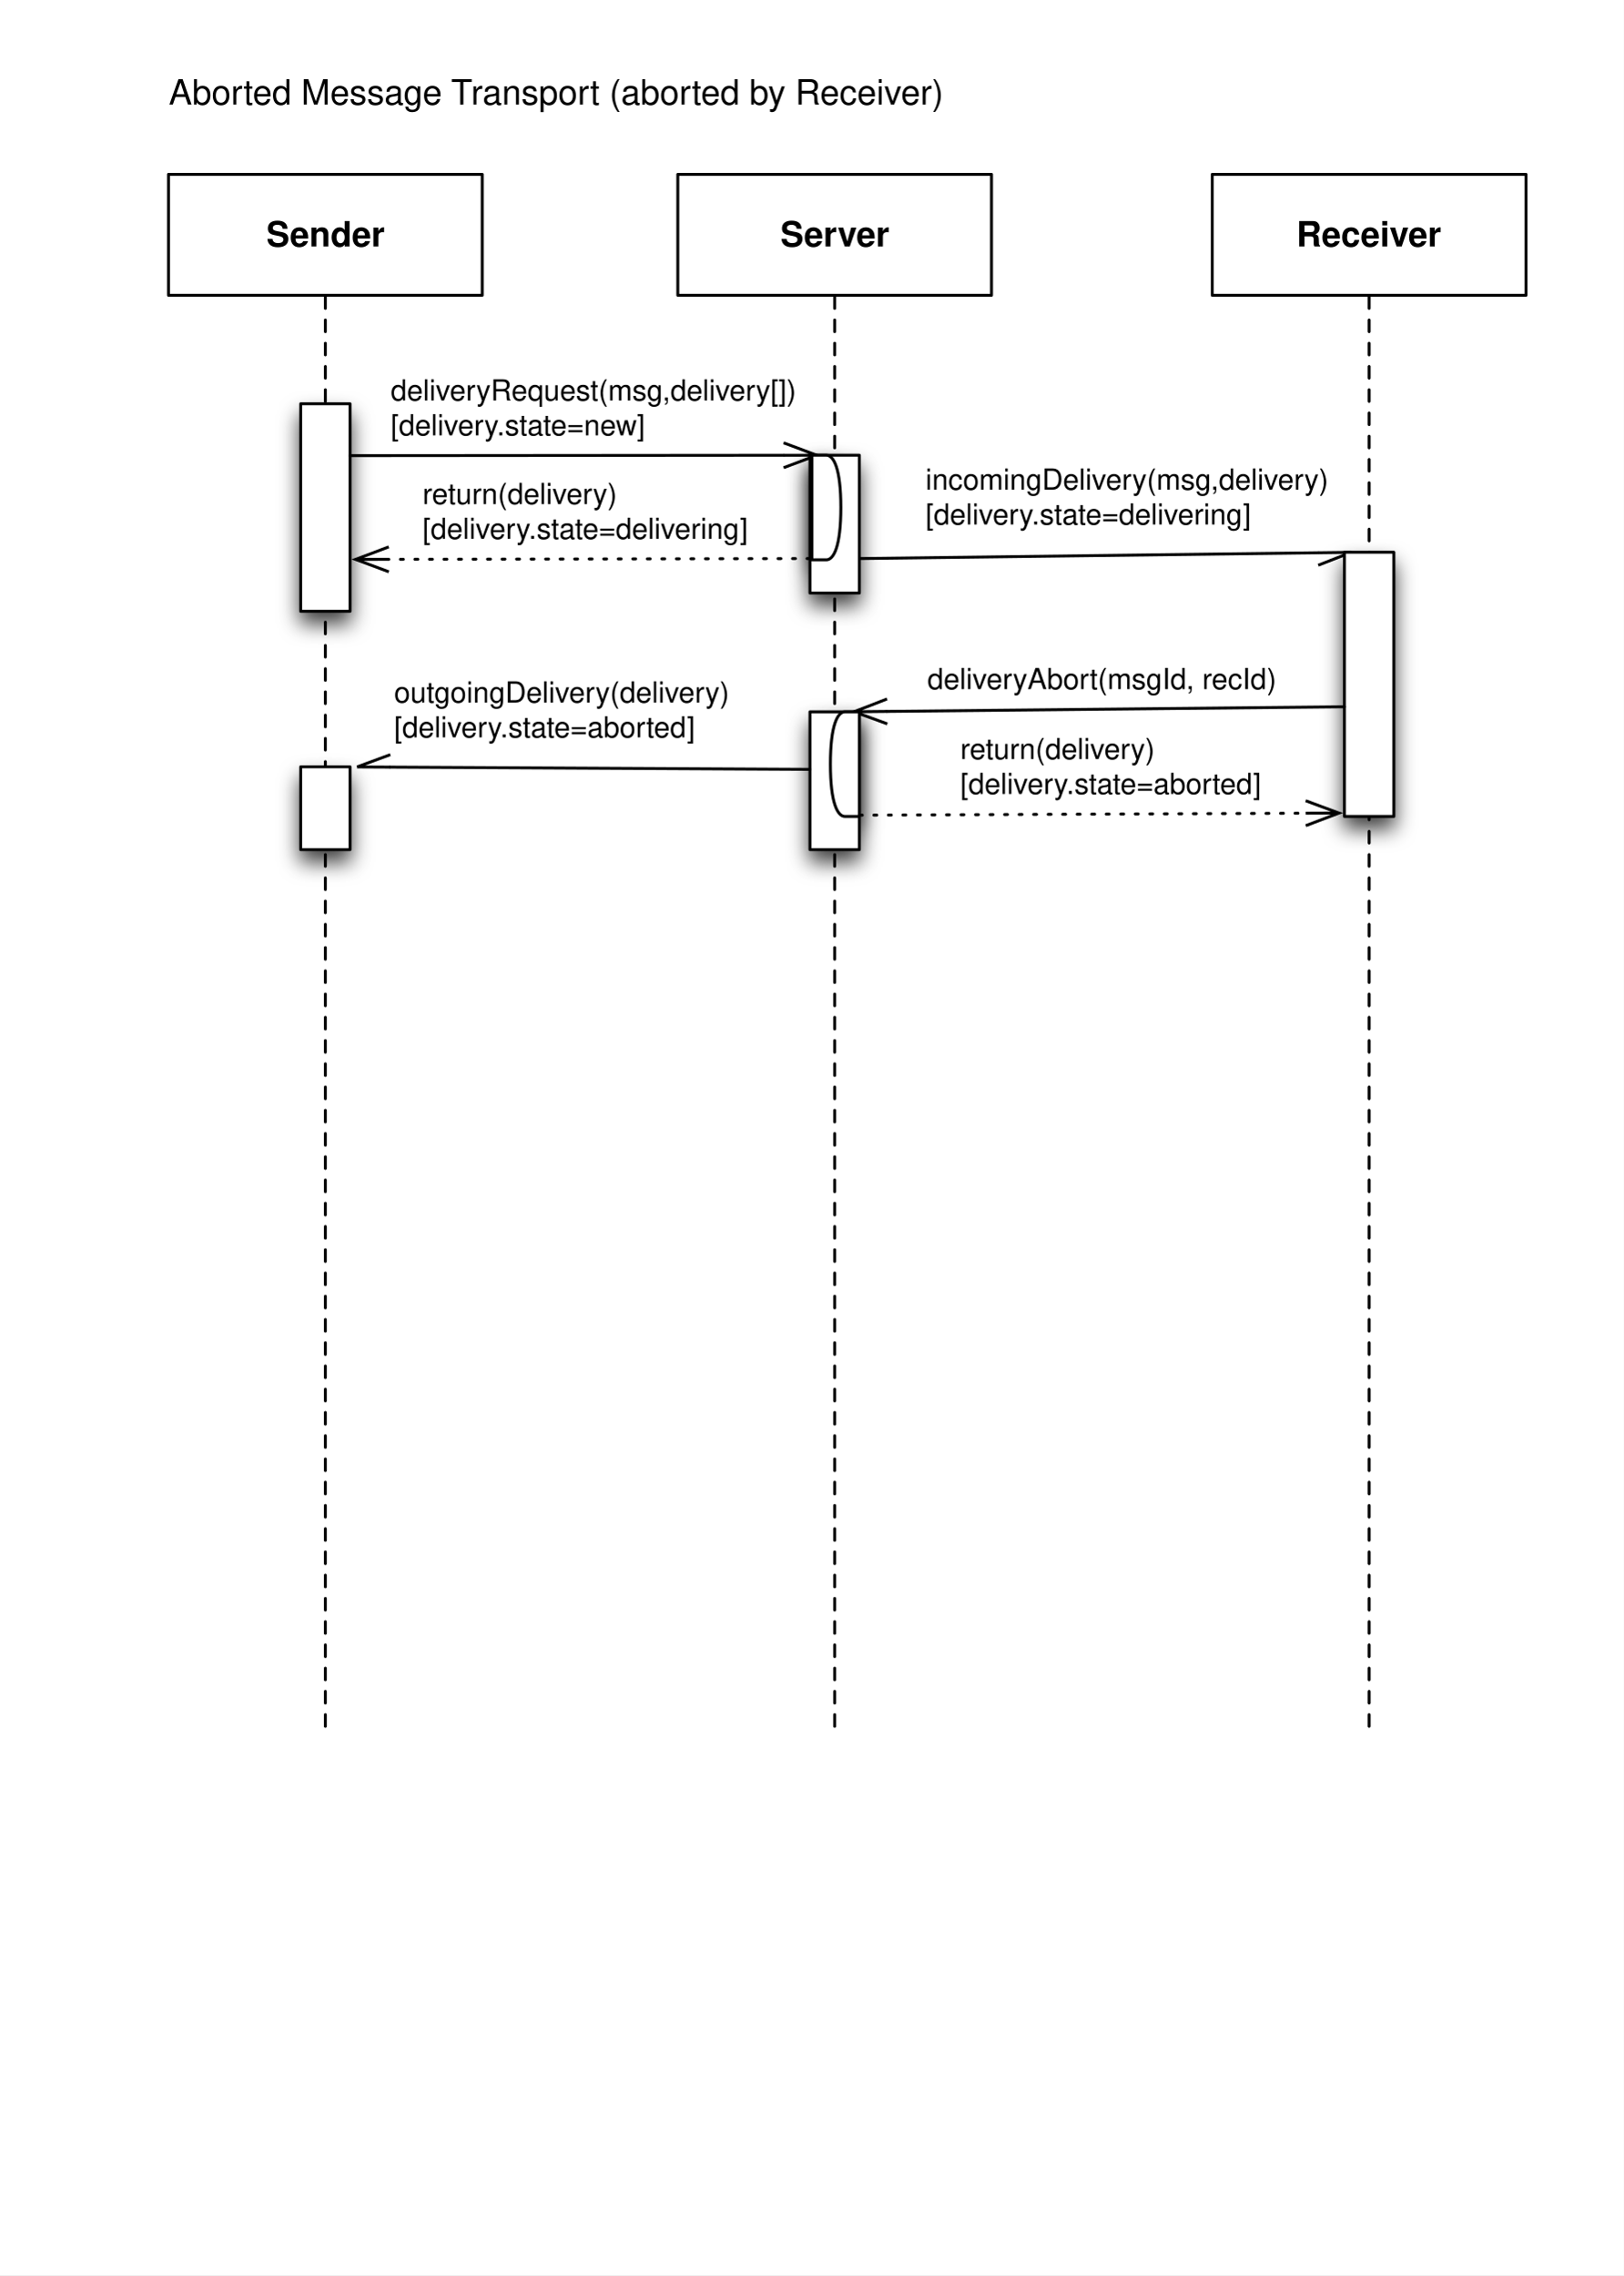
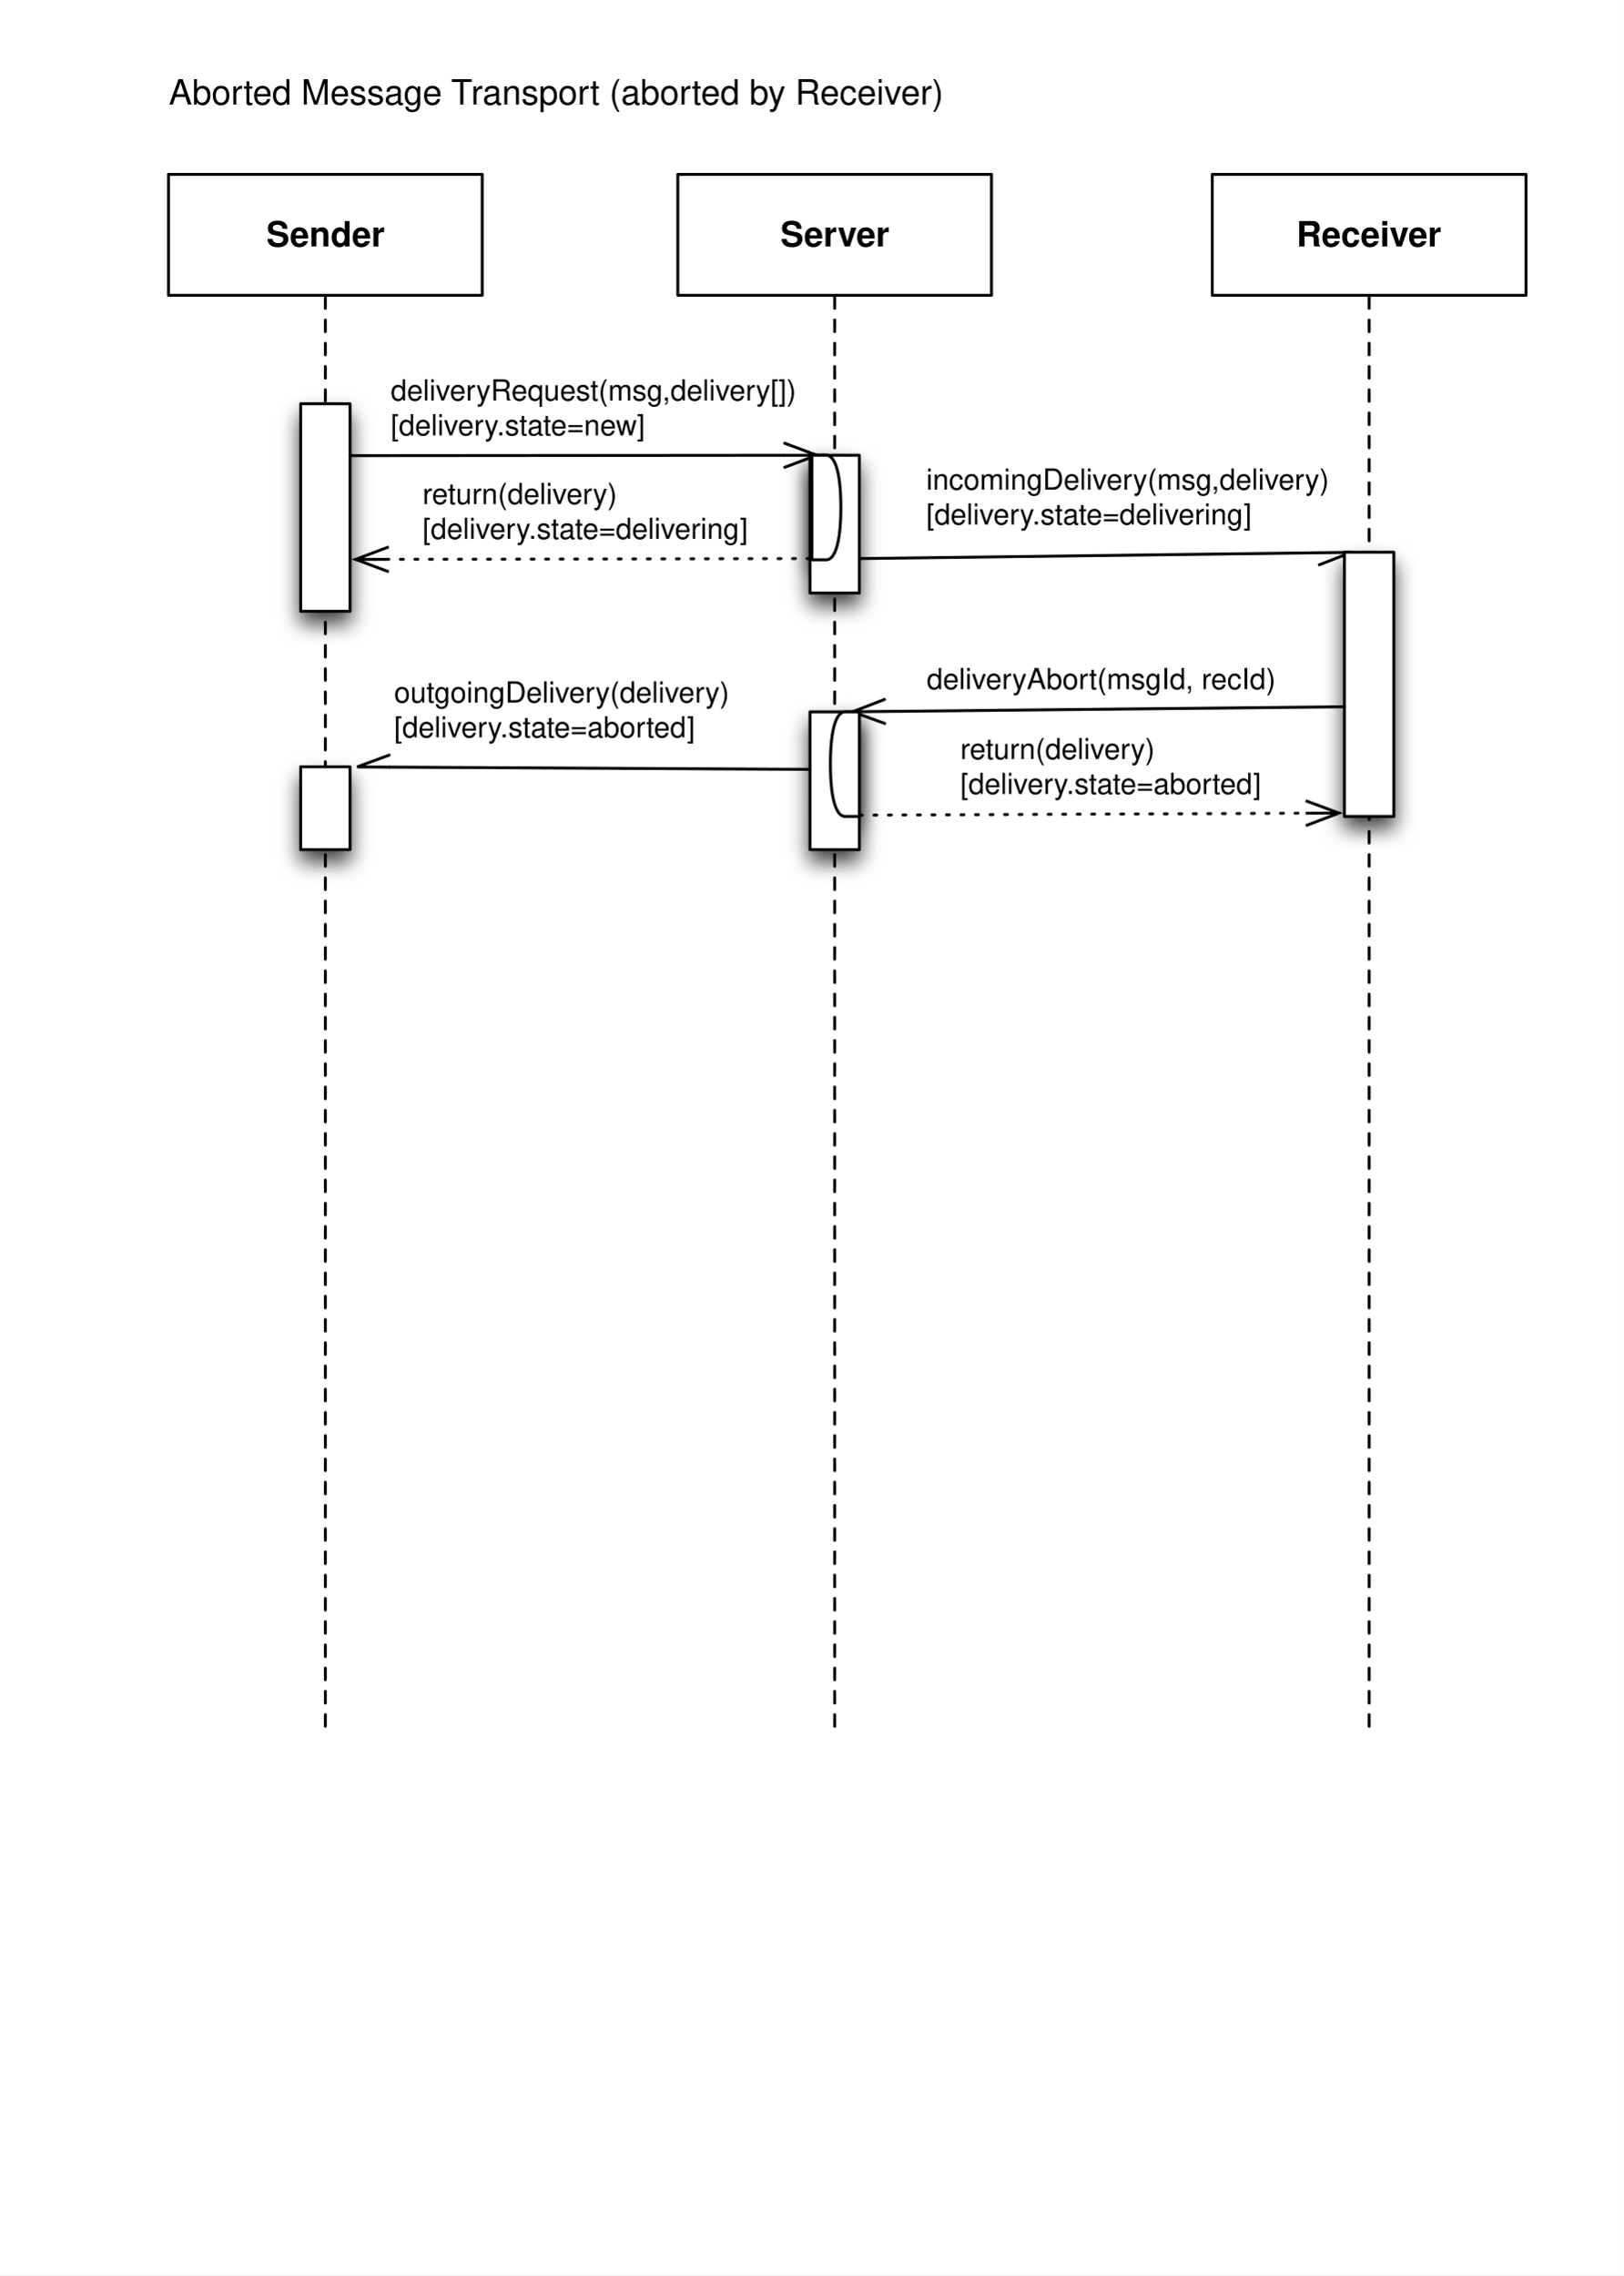
<svg xmlns="http://www.w3.org/2000/svg" xmlns:xlink="http://www.w3.org/1999/xlink" version="1.1" viewBox="0 0 559 783" width="559pt" height="783pt">
  <defs>
    <filter id="Shadow" filterUnits="userSpaceOnUse">
      <feGaussianBlur in="SourceAlpha" result="blur" stdDeviation="3.488" />
      <feOffset in="blur" result="offset" dx="0" dy="4" />
      <feFlood flood-color="black" flood-opacity=".75" result="flood" />
      <feComposite in="flood" in2="offset" operator="in" />
    </filter>
    <font-face font-family="Helvetica" font-size="12" units-per-em="1000" underline-position="-75.684" underline-thickness="49.316" slope="0" x-height="532.227" cap-height="719.727" ascent="770.02" descent="-229.98" font-weight="bold">
      <font-face-src>
        <font-face-name name="Helvetica-Bold" />
      </font-face-src>
    </font-face>
    <marker orient="auto" overflow="visible" markerUnits="strokeWidth" id="StickArrow_Marker" viewBox="-1 -6 14 12" markerWidth="14" markerHeight="12" color="black">
      <g>
        <path d="M 11.429 0 L 0 0 M 0 -4.286 L 11.429 0 L 0 4.286" fill="none" stroke="currentColor" stroke-width="1" />
      </g>
    </marker>
    <font-face font-family="Helvetica" font-size="10" units-per-em="1000" underline-position="-75.684" underline-thickness="49.316" slope="0" x-height="522.949" cap-height="717.285" ascent="770.02" descent="-229.98" font-weight="500">
      <font-face-src>
        <font-face-name name="Helvetica" />
      </font-face-src>
    </font-face>
    <marker orient="auto" overflow="visible" markerUnits="strokeWidth" id="HalfStickArrow_Marker" viewBox="-1 -1 14 7" markerWidth="14" markerHeight="7" color="black">
      <g>
        <path d="M 11.429 0 L 0 0 M 0 4.286 L 11.429 0" fill="none" stroke="currentColor" stroke-width="1" />
      </g>
    </marker>
    <font-face font-family="Helvetica" font-size="12" units-per-em="1000" underline-position="-75.684" underline-thickness="49.316" slope="0" x-height="522.949" cap-height="717.285" ascent="770.02" descent="-229.98" font-weight="500">
      <font-face-src>
        <font-face-name name="Helvetica" />
      </font-face-src>
    </font-face>
  </defs>
  <g stroke="none" stroke-opacity="1" stroke-dasharray="none" fill="none" fill-opacity="1">
    <rect fill="white" width="559" height="783" />
    <g>
      <g>
        <use xlink:href="#id4_Graphic" filter="url(#Shadow)" />
        <use xlink:href="#id40_Graphic" filter="url(#Shadow)" />
        <use xlink:href="#id47_Graphic" filter="url(#Shadow)" />
        <use xlink:href="#id48_Graphic" filter="url(#Shadow)" />
        <use xlink:href="#id53_Graphic" filter="url(#Shadow)" />
        <use xlink:href="#id26_Graphic" filter="url(#Shadow)" />
        <use xlink:href="#id58_Graphic" filter="url(#Shadow)" />
      </g>
      <rect x="58" y="60" width="108" height="41.629" fill="white" />
      <rect x="58" y="60" width="108" height="41.629" stroke="black" stroke-linecap="round" stroke-linejoin="round" stroke-width="1" />
      <text transform="translate(63 73.81442)" fill="black">
        <tspan font-family="Helvetica" font-size="12" font-weight="bold" x="28.659" y="11" textLength="40.682">Sender</tspan>
      </text>
      <line x1="112" y1="102.129" x2="112" y2="595.229" stroke="black" stroke-linecap="round" stroke-linejoin="round" stroke-width="1" stroke-dasharray="4,4" />
      <rect x="233.333" y="60" width="108" height="41.629" fill="white" />
      <rect x="233.333" y="60" width="108" height="41.629" stroke="black" stroke-linecap="round" stroke-linejoin="round" stroke-width="1" />
      <text transform="translate(238.3333 73.81445)" fill="black">
        <tspan font-family="Helvetica" font-size="12" font-weight="bold" x="30.317" y="11" textLength="37.365">Server</tspan>
      </text>
      <line x1="287.333" y1="102.129" x2="287.333" y2="595.229" stroke="black" stroke-linecap="round" stroke-linejoin="round" stroke-width="1" stroke-dasharray="4,4" />
      <rect x="417.333" y="60" width="108" height="41.629" fill="white" />
      <rect x="417.333" y="60" width="108" height="41.629" stroke="black" stroke-linecap="round" stroke-linejoin="round" stroke-width="1" />
      <text transform="translate(422.3333 73.81445)" fill="black">
        <tspan font-family="Helvetica" font-size="12" font-weight="bold" x="23.98" y="11" textLength="50.039">Receiver</tspan>
      </text>
      <line x1="471.333" y1="102.129" x2="471.333" y2="595.229" stroke="black" stroke-linecap="round" stroke-linejoin="round" stroke-width="1" stroke-dasharray="4,4" />
      <g id="id4_Graphic">
        <rect x="103.5" y="138.958" width="17" height="71.418" fill="white" />
        <rect x="103.5" y="138.958" width="17" height="71.418" stroke="black" stroke-linecap="round" stroke-linejoin="round" stroke-width="1" />
      </g>
      <line x1="120.5" y1="156.812" x2="269.755" y2="156.679" marker-end="url(#StickArrow_Marker)" stroke="black" stroke-linecap="round" stroke-linejoin="round" stroke-width="1" />
      <text transform="translate(134.4968 127.8275)" fill="black">
        <tspan font-family="Helvetica" font-size="10" font-weight="500" x="0" y="10" textLength="140.049">deliveryRequest(msg,delivery[])</tspan>
        <tspan font-family="Helvetica" font-size="10" font-weight="500" x="0" y="22" textLength="37.236">[delivery</tspan>
        <tspan font-family="Helvetica" font-size="10" font-weight="500" x="36.499" y="22" textLength="51.421">.state=new]</tspan>
      </text>
      <g id="id40_Graphic">
        <rect x="278.833" y="156.667" width="17" height="47.424" fill="white" />
        <rect x="278.833" y="156.667" width="17" height="47.424" stroke="black" stroke-linecap="round" stroke-linejoin="round" stroke-width="1" />
      </g>
      <line x1="278.833" y1="192.235" x2="133.829" y2="192.497" marker-end="url(#StickArrow_Marker)" stroke="black" stroke-linecap="round" stroke-linejoin="round" stroke-width="1" stroke-dasharray="1,4" />
      <text transform="translate(145.4495 163.4649)" fill="black">
        <tspan font-family="Helvetica" font-size="10" font-weight="500" x="0" y="10" textLength="70.02">return(delivery) </tspan>
        <tspan font-family="Helvetica" font-size="10" font-weight="500" x="0" y="22" textLength="37.236">[delivery</tspan>
        <tspan font-family="Helvetica" font-size="10" font-weight="500" x="36.499" y="22" textLength="75.879">.state=delivering]</tspan>
      </text>
      <g id="id47_Graphic">
        <rect x="278.833" y="244.98" width="17" height="47.424" fill="white" />
        <rect x="278.833" y="244.98" width="17" height="47.424" stroke="black" stroke-linecap="round" stroke-linejoin="round" stroke-width="1" />
      </g>
-       <line x1="295.833" y1="192.235" x2="453.756" y2="190.226" marker-end="url(#HalfStickArrow_Marker)" stroke="black" stroke-linecap="round" stroke-linejoin="round" stroke-width="1" />
-       <text transform="translate(318.6416 158.5138)" fill="black">
+       <line x1="296.333" y1="192.229" x2="453.756" y2="190.226" marker-end="url(#HalfStickArrow_Marker)" stroke="black" stroke-linecap="round" stroke-linejoin="round" stroke-width="1" />
+       <text transform="translate(318.8715 158.5109)" fill="black">
        <tspan font-family="Helvetica" font-size="10" font-weight="500" x="0" y="10" textLength="138.926">incomingDelivery(msg,delivery)</tspan>
        <tspan font-family="Helvetica" font-size="10" font-weight="500" x="0" y="22" textLength="37.236">[delivery</tspan>
        <tspan font-family="Helvetica" font-size="10" font-weight="500" x="36.499" y="22" textLength="75.879">.state=delivering]</tspan>
      </text>
      <g id="id48_Graphic">
        <rect x="462.833" y="190.056" width="17" height="90.924" fill="white" />
        <rect x="462.833" y="190.056" width="17" height="90.924" stroke="black" stroke-linecap="round" stroke-linejoin="round" stroke-width="1" />
      </g>
      <line x1="278.833" y1="264.784" x2="134.328" y2="264.007" marker-end="url(#HalfStickArrow_Marker)" stroke="black" stroke-linecap="round" stroke-linejoin="round" stroke-width="1" />
      <text transform="translate(135.6646 231.7802)" fill="black">
        <tspan font-family="Helvetica" font-size="10" font-weight="500" x="0" y="10" textLength="115.605">outgoingDelivery(delivery)</tspan>
        <tspan font-family="Helvetica" font-size="10" font-weight="500" x="0" y="22" textLength="37.236">[delivery</tspan>
        <tspan font-family="Helvetica" font-size="10" font-weight="500" x="36.499" y="22" textLength="66.992">.state=aborted]</tspan>
      </text>
      <g id="id53_Graphic">
        <rect x="103.5" y="263.91" width="17" height="28.495" fill="white" />
        <rect x="103.5" y="263.91" width="17" height="28.495" stroke="black" stroke-linecap="round" stroke-linejoin="round" stroke-width="1" />
      </g>
      <g id="id26_Graphic">
        <path d="M 279.5 192.667 L 284.482 192.667 C 286.973 192.667 289.464 188.167 289.464 174.667 C 289.464 161.167 286.973 156.667 284.482 156.667 L 279.5 156.667 Z" fill="white" />
        <path d="M 279.5 192.667 L 284.482 192.667 C 286.973 192.667 289.464 188.167 289.464 174.667 C 289.464 161.167 286.973 156.667 284.482 156.667 L 279.5 156.667 Z" stroke="black" stroke-linecap="round" stroke-linejoin="round" stroke-width="1" />
      </g>
-       <line x1="462.833" y1="243.237" x2="305.412" y2="244.839" marker-end="url(#StickArrow_Marker)" stroke="black" stroke-linecap="round" stroke-linejoin="round" stroke-width="1" />
-       <text transform="translate(319.2713 227.1728)" fill="black">
+       <line x1="462.833" y1="243.237" x2="304.911" y2="244.844" marker-end="url(#StickArrow_Marker)" stroke="black" stroke-linecap="round" stroke-linejoin="round" stroke-width="1" />
+       <text transform="translate(319.028 227.1752)" fill="black">
        <tspan font-family="Helvetica" font-size="10" font-weight="500" x="0" y="10" textLength="120.039">deliveryAbort(msgId, recId)</tspan>
      </text>
      <g id="id58_Graphic">
        <path d="M 295.833 244.98 L 290.852 244.98 C 288.361 244.98 285.87 249.48 285.87 262.98 C 285.87 276.48 288.361 280.98 290.852 280.98 L 295.833 280.98 Z" fill="white" />
        <path d="M 295.833 244.98 L 290.852 244.98 C 288.361 244.98 285.87 249.48 285.87 262.98 C 285.87 276.48 288.361 280.98 290.852 280.98 L 295.833 280.98 Z" stroke="black" stroke-linecap="round" stroke-linejoin="round" stroke-width="1" />
      </g>
      <line x1="295.833" y1="280.548" x2="449.505" y2="279.871" marker-end="url(#StickArrow_Marker)" stroke="black" stroke-linecap="round" stroke-linejoin="round" stroke-width="1" stroke-dasharray="1,4" />
      <text transform="translate(330.5875 251.2569)" fill="black">
        <tspan font-family="Helvetica" font-size="10" font-weight="500" x="0" y="10" textLength="70.02">return(delivery) </tspan>
        <tspan font-family="Helvetica" font-size="10" font-weight="500" x="0" y="22" textLength="37.236">[delivery</tspan>
        <tspan font-family="Helvetica" font-size="10" font-weight="500" x="36.499" y="22" textLength="66.992">.state=aborted]</tspan>
      </text>
      <text transform="translate(58 24.98437)" fill="black">
        <tspan font-family="Helvetica" font-size="12" font-weight="500" x=".097" y="11" textLength="97.389">Aborted Message </tspan>
        <tspan font-family="Helvetica" font-size="12" font-weight="500" x="97.274" y="11" textLength="7.33">T</tspan>
        <tspan font-family="Helvetica" font-size="12" font-weight="500" x="104.165" y="11" textLength="162.738">ransport (aborted by Receiver)</tspan>
      </text>
    </g>
  </g>
</svg>
